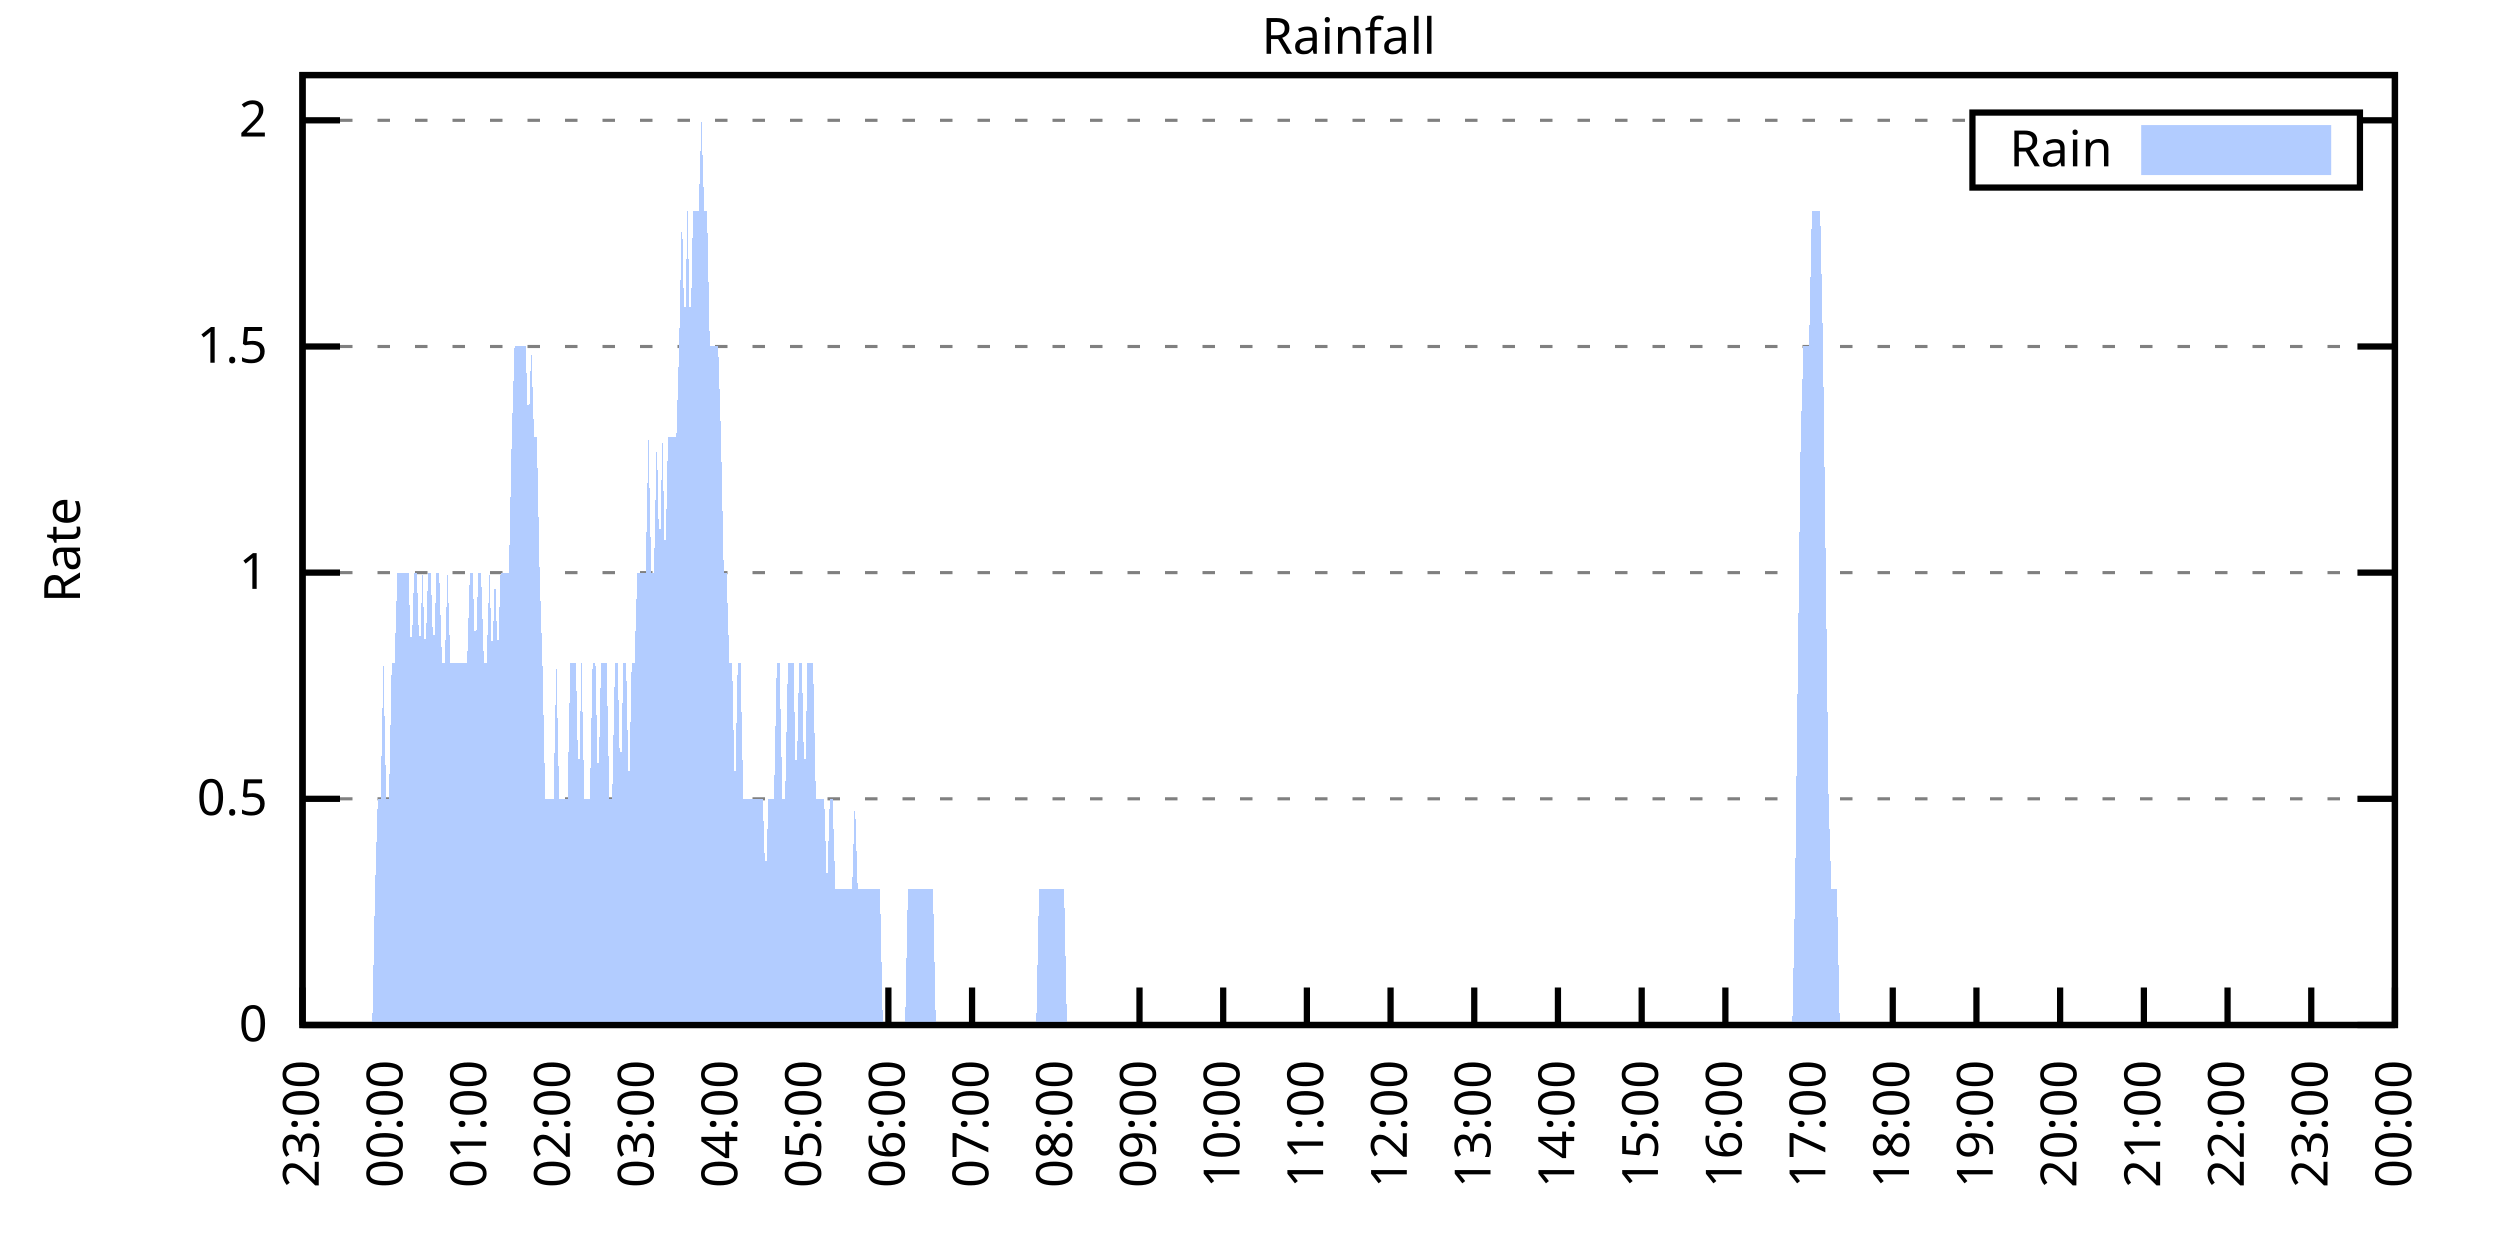
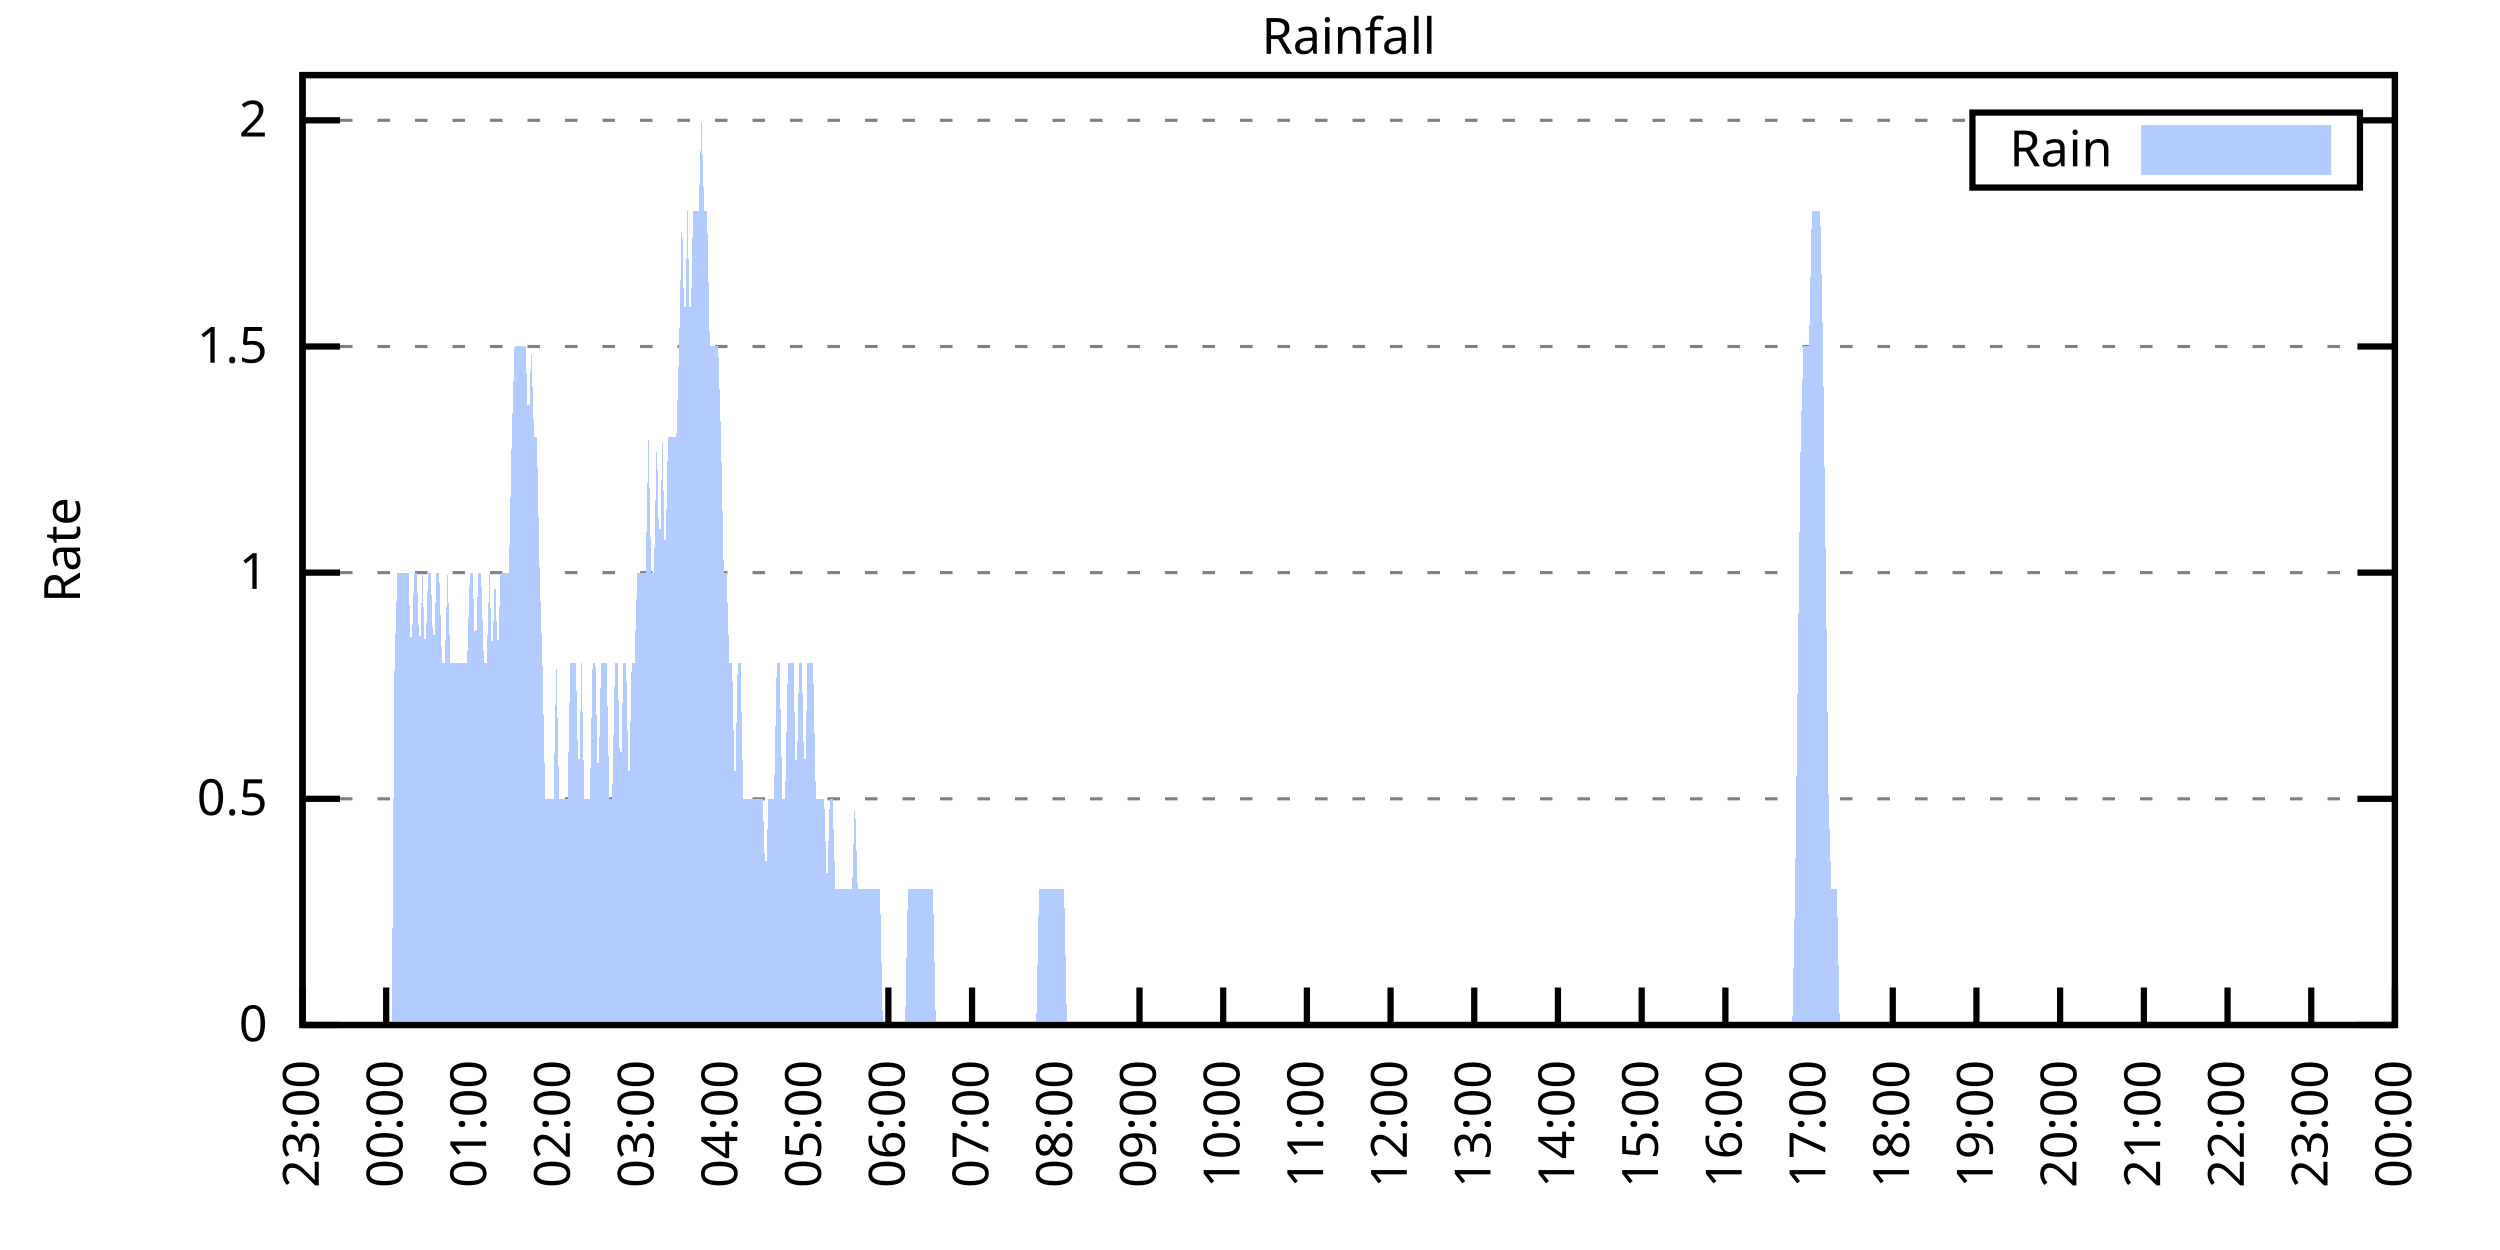
<svg xmlns="http://www.w3.org/2000/svg" xmlns:xlink="http://www.w3.org/1999/xlink" width="400" height="200" viewBox="0 0 400 200">
  <g id="gnuplot_canvas">
    <rect x="0" y="0" width="400" height="200" fill="none" />
    <defs>
      <circle id="gpDot" r="0.5" stroke-width="0.5" stroke="currentColor" />
      <path id="gpPt0" stroke-width="0.333" stroke="currentColor" d="M-1,0 h2 M0,-1 v2" />
      <path id="gpPt1" stroke-width="0.333" stroke="currentColor" d="M-1,-1 L1,1 M1,-1 L-1,1" />
      <path id="gpPt2" stroke-width="0.333" stroke="currentColor" d="M-1,0 L1,0 M0,-1 L0,1 M-1,-1 L1,1 M-1,1 L1,-1" />
      <rect id="gpPt3" stroke-width="0.333" stroke="currentColor" x="-1" y="-1" width="2" height="2" />
      <rect id="gpPt4" stroke-width="0.333" stroke="currentColor" fill="currentColor" x="-1" y="-1" width="2" height="2" />
      <circle id="gpPt5" stroke-width="0.333" stroke="currentColor" cx="0" cy="0" r="1" />
      <use xlink:href="#gpPt5" id="gpPt6" fill="currentColor" stroke="none" />
      <path id="gpPt7" stroke-width="0.333" stroke="currentColor" d="M0,-1.33 L-1.33,0.67 L1.33,0.67 z" />
      <use xlink:href="#gpPt7" id="gpPt8" fill="currentColor" stroke="none" />
      <use xlink:href="#gpPt7" id="gpPt9" stroke="currentColor" transform="rotate(180)" />
      <use xlink:href="#gpPt9" id="gpPt10" fill="currentColor" stroke="none" />
      <use xlink:href="#gpPt3" id="gpPt11" stroke="currentColor" transform="rotate(45)" />
      <use xlink:href="#gpPt11" id="gpPt12" fill="currentColor" stroke="none" />
      <path id="gpPt13" stroke-width="0.333" stroke="currentColor" d="M0,1.330 L1.265,0.411 L0.782,-1.067 L-0.782,-1.076 L-1.265,0.411 z" />
      <use xlink:href="#gpPt13" id="gpPt14" fill="currentColor" stroke="none" />
      <filter id="textbox" filterUnits="objectBoundingBox" x="0" y="0" height="1" width="1">
        <feFlood flood-color="white" flood-opacity="1" result="bgnd" />
        <feComposite in="SourceGraphic" in2="bgnd" operator="atop" />
      </filter>
      <filter id="greybox" filterUnits="objectBoundingBox" x="0" y="0" height="1" width="1">
        <feFlood flood-color="lightgrey" flood-opacity="1" result="grey" />
        <feComposite in="SourceGraphic" in2="grey" operator="atop" />
      </filter>
    </defs>
    <g fill="none" color="white" stroke="currentColor" stroke-width="1.00" stroke-linecap="butt" stroke-linejoin="miter">
</g>
    <g fill="none" color="black" stroke="currentColor" stroke-width="1.00" stroke-linecap="butt" stroke-linejoin="miter">
      <g stroke="none" shape-rendering="crispEdges">
        <polygon fill="rgb(255, 255, 255)" points="48.40,164.00 383.18,164.00 383.18,12.02 48.40,12.02 " />
      </g>
    </g>
    <g fill="none" color="black" stroke="currentColor" stroke-width="1.00" stroke-linecap="butt" stroke-linejoin="miter">
</g>
    <g fill="none" color="black" stroke="black" stroke-width="0.50" stroke-linecap="butt" stroke-linejoin="miter">
</g>
    <g fill="none" color="gray" stroke="currentColor" stroke-width="0.50" stroke-linecap="butt" stroke-linejoin="miter">
      <path stroke="gray" stroke-dasharray="2,4" class="gridline" d="M48.40,164.00 L383.19,164.00  " />
    </g>
    <g fill="none" color="gray" stroke="gray" stroke-width="1.00" stroke-linecap="butt" stroke-linejoin="miter">
</g>
    <g fill="none" color="black" stroke="currentColor" stroke-width="1.00" stroke-linecap="butt" stroke-linejoin="miter">
      <path stroke="black" d="M48.40,164.00 L54.40,164.00 M383.19,164.00 L377.19,164.00  " />
      <g transform="translate(42.80,166.60)" stroke="none" fill="black" font-family="Sans" font-size="8.00" text-anchor="end">
        <text>
          <tspan font-family="Sans"> 0</tspan>
        </text>
      </g>
    </g>
    <g fill="none" color="black" stroke="currentColor" stroke-width="1.00" stroke-linecap="butt" stroke-linejoin="miter">
</g>
    <g fill="none" color="black" stroke="black" stroke-width="0.50" stroke-linecap="butt" stroke-linejoin="miter">
</g>
    <g fill="none" color="gray" stroke="currentColor" stroke-width="0.50" stroke-linecap="butt" stroke-linejoin="miter">
      <path stroke="gray" stroke-dasharray="2,4" class="gridline" d="M48.40,127.81 L383.19,127.81  " />
    </g>
    <g fill="none" color="gray" stroke="gray" stroke-width="1.00" stroke-linecap="butt" stroke-linejoin="miter">
</g>
    <g fill="none" color="black" stroke="currentColor" stroke-width="1.00" stroke-linecap="butt" stroke-linejoin="miter">
      <path stroke="black" d="M48.40,127.81 L54.40,127.81 M383.19,127.81 L377.19,127.81  " />
      <g transform="translate(42.80,130.41)" stroke="none" fill="black" font-family="Sans" font-size="8.00" text-anchor="end">
        <text>
          <tspan font-family="Sans"> 0.5</tspan>
        </text>
      </g>
    </g>
    <g fill="none" color="black" stroke="currentColor" stroke-width="1.00" stroke-linecap="butt" stroke-linejoin="miter">
</g>
    <g fill="none" color="black" stroke="black" stroke-width="0.50" stroke-linecap="butt" stroke-linejoin="miter">
</g>
    <g fill="none" color="gray" stroke="currentColor" stroke-width="0.50" stroke-linecap="butt" stroke-linejoin="miter">
      <path stroke="gray" stroke-dasharray="2,4" class="gridline" d="M48.40,91.62 L383.19,91.62  " />
    </g>
    <g fill="none" color="gray" stroke="gray" stroke-width="1.00" stroke-linecap="butt" stroke-linejoin="miter">
</g>
    <g fill="none" color="black" stroke="currentColor" stroke-width="1.00" stroke-linecap="butt" stroke-linejoin="miter">
      <path stroke="black" d="M48.40,91.62 L54.40,91.62 M383.19,91.62 L377.19,91.62  " />
      <g transform="translate(42.80,94.22)" stroke="none" fill="black" font-family="Sans" font-size="8.00" text-anchor="end">
        <text>
          <tspan font-family="Sans"> 1</tspan>
        </text>
      </g>
    </g>
    <g fill="none" color="black" stroke="currentColor" stroke-width="1.00" stroke-linecap="butt" stroke-linejoin="miter">
</g>
    <g fill="none" color="black" stroke="black" stroke-width="0.50" stroke-linecap="butt" stroke-linejoin="miter">
</g>
    <g fill="none" color="gray" stroke="currentColor" stroke-width="0.50" stroke-linecap="butt" stroke-linejoin="miter">
      <path stroke="gray" stroke-dasharray="2,4" class="gridline" d="M48.40,55.44 L383.19,55.44  " />
    </g>
    <g fill="none" color="gray" stroke="gray" stroke-width="1.00" stroke-linecap="butt" stroke-linejoin="miter">
</g>
    <g fill="none" color="black" stroke="currentColor" stroke-width="1.00" stroke-linecap="butt" stroke-linejoin="miter">
      <path stroke="black" d="M48.40,55.44 L54.40,55.44 M383.19,55.44 L377.19,55.44  " />
      <g transform="translate(42.80,58.04)" stroke="none" fill="black" font-family="Sans" font-size="8.00" text-anchor="end">
        <text>
          <tspan font-family="Sans"> 1.5</tspan>
        </text>
      </g>
    </g>
    <g fill="none" color="black" stroke="currentColor" stroke-width="1.00" stroke-linecap="butt" stroke-linejoin="miter">
</g>
    <g fill="none" color="black" stroke="black" stroke-width="0.50" stroke-linecap="butt" stroke-linejoin="miter">
</g>
    <g fill="none" color="gray" stroke="currentColor" stroke-width="0.50" stroke-linecap="butt" stroke-linejoin="miter">
      <path stroke="gray" stroke-dasharray="2,4" class="gridline" d="M48.40,19.25 L315.59,19.25 M377.59,19.25 L383.19,19.25  " />
    </g>
    <g fill="none" color="gray" stroke="gray" stroke-width="1.00" stroke-linecap="butt" stroke-linejoin="miter">
</g>
    <g fill="none" color="black" stroke="currentColor" stroke-width="1.00" stroke-linecap="butt" stroke-linejoin="miter">
      <path stroke="black" d="M48.40,19.25 L54.40,19.25 M383.19,19.25 L377.19,19.25  " />
      <g transform="translate(42.80,21.85)" stroke="none" fill="black" font-family="Sans" font-size="8.00" text-anchor="end">
        <text>
          <tspan font-family="Sans"> 2</tspan>
        </text>
      </g>
    </g>
    <g fill="none" color="black" stroke="currentColor" stroke-width="1.00" stroke-linecap="butt" stroke-linejoin="miter">
      <path stroke="black" d="M48.40,164.00 L48.40,158.00  " />
      <g transform="translate(51.00,169.60) rotate(270.00)" stroke="none" fill="black" font-family="Sans" font-size="8.00" text-anchor="end">
        <text>
          <tspan font-family="Sans">23:00</tspan>
        </text>
      </g>
    </g>
    <g fill="none" color="black" stroke="currentColor" stroke-width="1.00" stroke-linecap="butt" stroke-linejoin="miter">
      <path stroke="black" d="M61.79,164.00 L61.79,158.00  " />
      <g transform="translate(64.39,169.60) rotate(270.00)" stroke="none" fill="black" font-family="Sans" font-size="8.00" text-anchor="end">
        <text>
          <tspan font-family="Sans">00:00</tspan>
        </text>
      </g>
    </g>
    <g fill="none" color="black" stroke="currentColor" stroke-width="1.00" stroke-linecap="butt" stroke-linejoin="miter">
      <path stroke="black" d="M75.18,164.00 L75.18,158.00  " />
      <g transform="translate(77.78,169.60) rotate(270.00)" stroke="none" fill="black" font-family="Sans" font-size="8.00" text-anchor="end">
        <text>
          <tspan font-family="Sans">01:00</tspan>
        </text>
      </g>
    </g>
    <g fill="none" color="black" stroke="currentColor" stroke-width="1.00" stroke-linecap="butt" stroke-linejoin="miter">
      <path stroke="black" d="M88.57,164.00 L88.57,158.00  " />
      <g transform="translate(91.17,169.60) rotate(270.00)" stroke="none" fill="black" font-family="Sans" font-size="8.00" text-anchor="end">
        <text>
          <tspan font-family="Sans">02:00</tspan>
        </text>
      </g>
    </g>
    <g fill="none" color="black" stroke="currentColor" stroke-width="1.00" stroke-linecap="butt" stroke-linejoin="miter">
      <path stroke="black" d="M101.97,164.00 L101.97,158.00  " />
      <g transform="translate(104.57,169.60) rotate(270.00)" stroke="none" fill="black" font-family="Sans" font-size="8.00" text-anchor="end">
        <text>
          <tspan font-family="Sans">03:00</tspan>
        </text>
      </g>
    </g>
    <g fill="none" color="black" stroke="currentColor" stroke-width="1.00" stroke-linecap="butt" stroke-linejoin="miter">
      <path stroke="black" d="M115.36,164.00 L115.36,158.00  " />
      <g transform="translate(117.96,169.60) rotate(270.00)" stroke="none" fill="black" font-family="Sans" font-size="8.00" text-anchor="end">
        <text>
          <tspan font-family="Sans">04:00</tspan>
        </text>
      </g>
    </g>
    <g fill="none" color="black" stroke="currentColor" stroke-width="1.00" stroke-linecap="butt" stroke-linejoin="miter">
      <path stroke="black" d="M128.75,164.00 L128.75,158.00  " />
      <g transform="translate(131.35,169.60) rotate(270.00)" stroke="none" fill="black" font-family="Sans" font-size="8.00" text-anchor="end">
        <text>
          <tspan font-family="Sans">05:00</tspan>
        </text>
      </g>
    </g>
    <g fill="none" color="black" stroke="currentColor" stroke-width="1.00" stroke-linecap="butt" stroke-linejoin="miter">
      <path stroke="black" d="M142.14,164.00 L142.14,158.00  " />
      <g transform="translate(144.74,169.60) rotate(270.00)" stroke="none" fill="black" font-family="Sans" font-size="8.00" text-anchor="end">
        <text>
          <tspan font-family="Sans">06:00</tspan>
        </text>
      </g>
    </g>
    <g fill="none" color="black" stroke="currentColor" stroke-width="1.00" stroke-linecap="butt" stroke-linejoin="miter">
      <path stroke="black" d="M155.53,164.00 L155.53,158.00  " />
      <g transform="translate(158.13,169.60) rotate(270.00)" stroke="none" fill="black" font-family="Sans" font-size="8.00" text-anchor="end">
        <text>
          <tspan font-family="Sans">07:00</tspan>
        </text>
      </g>
    </g>
    <g fill="none" color="black" stroke="currentColor" stroke-width="1.00" stroke-linecap="butt" stroke-linejoin="miter">
      <path stroke="black" d="M168.92,164.00 L168.92,158.00  " />
      <g transform="translate(171.52,169.60) rotate(270.00)" stroke="none" fill="black" font-family="Sans" font-size="8.00" text-anchor="end">
        <text>
          <tspan font-family="Sans">08:00</tspan>
        </text>
      </g>
    </g>
    <g fill="none" color="black" stroke="currentColor" stroke-width="1.00" stroke-linecap="butt" stroke-linejoin="miter">
      <path stroke="black" d="M182.32,164.00 L182.32,158.00  " />
      <g transform="translate(184.92,169.60) rotate(270.00)" stroke="none" fill="black" font-family="Sans" font-size="8.00" text-anchor="end">
        <text>
          <tspan font-family="Sans">09:00</tspan>
        </text>
      </g>
    </g>
    <g fill="none" color="black" stroke="currentColor" stroke-width="1.00" stroke-linecap="butt" stroke-linejoin="miter">
      <path stroke="black" d="M195.71,164.00 L195.71,158.00  " />
      <g transform="translate(198.31,169.60) rotate(270.00)" stroke="none" fill="black" font-family="Sans" font-size="8.00" text-anchor="end">
        <text>
          <tspan font-family="Sans">10:00</tspan>
        </text>
      </g>
    </g>
    <g fill="none" color="black" stroke="currentColor" stroke-width="1.00" stroke-linecap="butt" stroke-linejoin="miter">
      <path stroke="black" d="M209.10,164.00 L209.10,158.00  " />
      <g transform="translate(211.70,169.60) rotate(270.00)" stroke="none" fill="black" font-family="Sans" font-size="8.00" text-anchor="end">
        <text>
          <tspan font-family="Sans">11:00</tspan>
        </text>
      </g>
    </g>
    <g fill="none" color="black" stroke="currentColor" stroke-width="1.00" stroke-linecap="butt" stroke-linejoin="miter">
      <path stroke="black" d="M222.49,164.00 L222.49,158.00  " />
      <g transform="translate(225.09,169.60) rotate(270.00)" stroke="none" fill="black" font-family="Sans" font-size="8.00" text-anchor="end">
        <text>
          <tspan font-family="Sans">12:00</tspan>
        </text>
      </g>
    </g>
    <g fill="none" color="black" stroke="currentColor" stroke-width="1.00" stroke-linecap="butt" stroke-linejoin="miter">
      <path stroke="black" d="M235.88,164.00 L235.88,158.00  " />
      <g transform="translate(238.48,169.60) rotate(270.00)" stroke="none" fill="black" font-family="Sans" font-size="8.00" text-anchor="end">
        <text>
          <tspan font-family="Sans">13:00</tspan>
        </text>
      </g>
    </g>
    <g fill="none" color="black" stroke="currentColor" stroke-width="1.00" stroke-linecap="butt" stroke-linejoin="miter">
      <path stroke="black" d="M249.27,164.00 L249.27,158.00  " />
      <g transform="translate(251.87,169.60) rotate(270.00)" stroke="none" fill="black" font-family="Sans" font-size="8.00" text-anchor="end">
        <text>
          <tspan font-family="Sans">14:00</tspan>
        </text>
      </g>
    </g>
    <g fill="none" color="black" stroke="currentColor" stroke-width="1.00" stroke-linecap="butt" stroke-linejoin="miter">
      <path stroke="black" d="M262.67,164.00 L262.67,158.00  " />
      <g transform="translate(265.27,169.60) rotate(270.00)" stroke="none" fill="black" font-family="Sans" font-size="8.00" text-anchor="end">
        <text>
          <tspan font-family="Sans">15:00</tspan>
        </text>
      </g>
    </g>
    <g fill="none" color="black" stroke="currentColor" stroke-width="1.00" stroke-linecap="butt" stroke-linejoin="miter">
      <path stroke="black" d="M276.06,164.00 L276.06,158.00  " />
      <g transform="translate(278.66,169.60) rotate(270.00)" stroke="none" fill="black" font-family="Sans" font-size="8.00" text-anchor="end">
        <text>
          <tspan font-family="Sans">16:00</tspan>
        </text>
      </g>
    </g>
    <g fill="none" color="black" stroke="currentColor" stroke-width="1.00" stroke-linecap="butt" stroke-linejoin="miter">
      <path stroke="black" d="M289.45,164.00 L289.45,158.00  " />
      <g transform="translate(292.05,169.60) rotate(270.00)" stroke="none" fill="black" font-family="Sans" font-size="8.00" text-anchor="end">
        <text>
          <tspan font-family="Sans">17:00</tspan>
        </text>
      </g>
    </g>
    <g fill="none" color="black" stroke="currentColor" stroke-width="1.00" stroke-linecap="butt" stroke-linejoin="miter">
      <path stroke="black" d="M302.84,164.00 L302.84,158.00  " />
      <g transform="translate(305.44,169.60) rotate(270.00)" stroke="none" fill="black" font-family="Sans" font-size="8.00" text-anchor="end">
        <text>
          <tspan font-family="Sans">18:00</tspan>
        </text>
      </g>
    </g>
    <g fill="none" color="black" stroke="currentColor" stroke-width="1.00" stroke-linecap="butt" stroke-linejoin="miter">
      <path stroke="black" d="M316.23,164.00 L316.23,158.00  " />
      <g transform="translate(318.83,169.60) rotate(270.00)" stroke="none" fill="black" font-family="Sans" font-size="8.00" text-anchor="end">
        <text>
          <tspan font-family="Sans">19:00</tspan>
        </text>
      </g>
    </g>
    <g fill="none" color="black" stroke="currentColor" stroke-width="1.00" stroke-linecap="butt" stroke-linejoin="miter">
      <path stroke="black" d="M329.62,164.00 L329.62,158.00  " />
      <g transform="translate(332.22,169.60) rotate(270.00)" stroke="none" fill="black" font-family="Sans" font-size="8.00" text-anchor="end">
        <text>
          <tspan font-family="Sans">20:00</tspan>
        </text>
      </g>
    </g>
    <g fill="none" color="black" stroke="currentColor" stroke-width="1.00" stroke-linecap="butt" stroke-linejoin="miter">
      <path stroke="black" d="M343.02,164.00 L343.02,158.00  " />
      <g transform="translate(345.62,169.60) rotate(270.00)" stroke="none" fill="black" font-family="Sans" font-size="8.00" text-anchor="end">
        <text>
          <tspan font-family="Sans">21:00</tspan>
        </text>
      </g>
    </g>
    <g fill="none" color="black" stroke="currentColor" stroke-width="1.00" stroke-linecap="butt" stroke-linejoin="miter">
      <path stroke="black" d="M356.41,164.00 L356.41,158.00  " />
      <g transform="translate(359.01,169.60) rotate(270.00)" stroke="none" fill="black" font-family="Sans" font-size="8.00" text-anchor="end">
        <text>
          <tspan font-family="Sans">22:00</tspan>
        </text>
      </g>
    </g>
    <g fill="none" color="black" stroke="currentColor" stroke-width="1.00" stroke-linecap="butt" stroke-linejoin="miter">
      <path stroke="black" d="M369.80,164.00 L369.80,158.00  " />
      <g transform="translate(372.40,169.60) rotate(270.00)" stroke="none" fill="black" font-family="Sans" font-size="8.00" text-anchor="end">
        <text>
          <tspan font-family="Sans">23:00</tspan>
        </text>
      </g>
    </g>
    <g fill="none" color="black" stroke="currentColor" stroke-width="1.00" stroke-linecap="butt" stroke-linejoin="miter">
      <path stroke="black" d="M383.19,164.00 L383.19,158.00  " />
      <g transform="translate(385.79,169.60) rotate(270.00)" stroke="none" fill="black" font-family="Sans" font-size="8.00" text-anchor="end">
        <text>
          <tspan font-family="Sans">00:00</tspan>
        </text>
      </g>
    </g>
    <g fill="none" color="black" stroke="currentColor" stroke-width="1.00" stroke-linecap="butt" stroke-linejoin="miter">
</g>
    <g fill="none" color="black" stroke="currentColor" stroke-width="1.00" stroke-linecap="butt" stroke-linejoin="miter">
      <path stroke="black" d="M48.40,12.01 L48.40,164.00 L383.19,164.00 L383.19,12.01 L48.40,12.01 Z  " />
    </g>
    <g fill="none" color="black" stroke="currentColor" stroke-width="1.00" stroke-linecap="butt" stroke-linejoin="miter">
</g>
    <g fill="none" color="black" stroke="currentColor" stroke-width="1.00" stroke-linecap="butt" stroke-linejoin="miter">
      <path stroke="black" d="M315.59,30.01 L315.59,18.01 L377.59,18.01 L377.59,30.01 L315.59,30.01 Z  " />
    </g>
    <g id="Rainfall_plot_1">
      <g fill="none" color="white" stroke="black" stroke-width="2.00" stroke-linecap="butt" stroke-linejoin="miter">
</g>
      <g fill="none" color="black" stroke="currentColor" stroke-width="2.00" stroke-linecap="butt" stroke-linejoin="miter">
        <g transform="translate(337.99,26.61)" stroke="none" fill="black" font-family="Sans" font-size="8.00" text-anchor="end">
          <text>
            <tspan font-family="Sans">Rain</tspan>
          </text>
        </g>
      </g>
      <g fill="none" color="black" stroke="currentColor" stroke-width="2.00" stroke-linecap="butt" stroke-linejoin="miter">
        <g stroke="none" shape-rendering="crispEdges">
          <polygon fill="rgb(178, 204, 255)" points="343.59,27.01 371.99,27.01 371.99,21.01 343.59,21.01 " />
        </g>
        <path stroke="rgb(178, 204, 255)" d="M343.59,27.01 L371.99,27.01 L371.99,21.01 L343.59,21.01 L343.59,27.01 Z  " />
      </g>
      <g fill="none" color="black" stroke="currentColor" stroke-width="2.00" stroke-linecap="butt" stroke-linejoin="miter">
        <g stroke="none" shape-rendering="crispEdges">
-           <polygon fill="rgb(178, 204, 255)" points="55.54,164.00 55.99,164.00 56.43,164.00 56.88,164.00 57.33,164.00 57.77,164.00 58.22,164.00 58.67,164.00 59.11,164.00 59.56,164.00 60.01,142.29 60.45,127.81 60.90,127.81 61.35,106.10 61.79,127.81 62.24,127.81 62.68,106.10 63.13,106.10 63.58,91.62 64.02,91.62 64.47,91.62 64.92,91.62 65.36,91.62 65.81,106.10 66.26,91.62 66.70,91.62 67.15,106.10 67.59,91.62 68.04,106.10 68.49,91.62 68.93,91.62 69.38,106.10 69.83,91.62 70.27,91.62 70.72,106.10 71.17,106.10 71.61,91.62 72.06,106.10 72.50,106.10 72.95,106.10 73.40,106.10 73.84,106.10 74.29,106.10 74.74,106.10 75.18,91.62 75.63,91.62 76.08,106.10 76.52,91.62 76.97,91.62 77.42,106.10 77.86,106.10 78.31,91.62 78.75,106.10 79.20,91.62 79.65,106.10 80.09,91.62 80.54,91.62 80.99,91.62 81.43,91.62 81.88,69.91 82.33,55.44 82.77,55.44 83.22,55.44 83.66,55.44 84.11,55.44 84.56,69.91 85.00,55.44 85.45,69.91 85.90,69.91 86.34,91.62 86.79,106.10 87.24,127.81 87.68,127.81 88.13,127.81 88.57,127.81 89.02,106.10 89.47,127.81 89.91,127.81 90.36,127.81 90.81,127.81 91.25,106.10 91.70,106.10 92.15,106.10 92.59,127.81 93.04,106.10 93.49,127.81 93.93,127.81 94.38,127.81 94.82,106.10 95.27,106.10 95.72,127.81 96.16,106.10 96.61,106.10 97.06,106.10 97.50,127.81 97.95,127.81 98.40,106.10 98.84,106.10 99.29,127.81 99.73,106.10 100.18,106.10 100.63,127.81 101.07,106.10 101.52,106.10 101.97,91.62 102.41,91.62 102.86,91.62 103.31,91.62 103.75,69.91 104.20,91.62 104.64,91.62 105.09,69.91 105.54,91.62 105.98,69.91 106.43,91.62 106.88,69.91 107.32,69.91 107.77,69.91 108.22,69.91 108.66,55.44 109.11,33.72 109.55,55.44 110.00,33.72 110.45,55.44 110.89,33.72 111.34,33.72 111.79,33.72 112.23,19.25 112.68,33.72 113.13,33.72 113.57,55.44 114.02,55.44 114.47,55.44 114.91,55.44 115.36,69.91 115.80,91.62 116.25,91.62 116.70,106.10 117.14,106.10 117.59,127.81 118.04,106.10 118.48,106.10 118.93,127.81 119.38,127.81 119.82,127.81 120.27,127.81 120.71,127.81 121.16,127.81 121.61,127.81 122.05,127.81 122.50,142.29 122.95,127.81 123.39,127.81 123.84,127.81 124.29,106.10 124.73,106.10 125.18,127.81 125.62,127.81 126.07,106.10 126.52,106.10 126.96,106.10 127.41,127.81 127.86,106.10 128.30,106.10 128.75,127.81 129.20,106.10 129.64,106.10 130.09,106.10 130.54,127.81 130.98,127.81 131.43,127.81 131.87,127.81 132.32,142.29 132.77,127.81 133.21,127.81 133.66,142.29 134.11,142.29 134.55,142.29 135.00,142.29 135.45,142.29 135.89,142.29 136.34,142.29 136.78,127.81 137.23,142.29 137.68,142.29 138.12,142.29 138.57,142.29 139.02,142.29 139.46,142.29 139.91,142.29 140.36,142.29 140.80,142.29 141.25,164.00 141.69,164.00 142.14,164.00 142.59,164.00 143.03,164.00 143.48,164.00 143.93,164.00 144.37,164.00 144.82,164.00 145.27,142.29 145.71,142.29 146.16,142.29 146.61,142.29 147.05,142.29 147.50,142.29 147.94,142.29 148.39,142.29 148.84,142.29 149.28,142.29 149.73,164.00 150.18,164.00 150.62,164.00 151.07,164.00 151.52,164.00 151.96,164.00 152.41,164.00 152.85,164.00 153.30,164.00 153.75,164.00 154.19,164.00 154.64,164.00 155.09,164.00 155.53,164.00 155.98,164.00 156.43,164.00 156.87,164.00 157.32,164.00 157.76,164.00 158.21,164.00 158.66,164.00 159.10,164.00 159.55,164.00 160.00,164.00 160.44,164.00 160.89,164.00 161.34,164.00 161.78,164.00 162.23,164.00 162.67,164.00 163.12,164.00 163.57,164.00 164.01,164.00 164.46,164.00 164.91,164.00 165.35,164.00 165.80,164.00 166.25,142.29 166.69,142.29 167.14,142.29 167.59,142.29 168.03,142.29 168.48,142.29 168.92,142.29 169.37,142.29 169.82,142.29 170.26,142.29 170.71,164.00 171.16,164.00 171.60,164.00 172.05,164.00 172.50,164.00 172.94,164.00 173.39,164.00 173.83,164.00 174.28,164.00 174.73,164.00 175.17,164.00 175.62,164.00 176.07,164.00 176.51,164.00 176.96,164.00 177.41,164.00 177.85,164.00 178.30,164.00 178.74,164.00 179.19,164.00 179.64,164.00 180.08,164.00 180.53,164.00 180.98,164.00 181.42,164.00 181.87,164.00 182.32,164.00 182.76,164.00 183.21,164.00 183.66,164.00 184.10,164.00 184.55,164.00 184.99,164.00 185.44,164.00 185.89,164.00 186.33,164.00 186.78,164.00 187.23,164.00 187.67,164.00 188.12,164.00 188.57,164.00 189.01,164.00 189.46,164.00 189.90,164.00 190.35,164.00 190.80,164.00 191.24,164.00 191.69,164.00 192.14,164.00 192.58,164.00 193.03,164.00 193.48,164.00 193.92,164.00 194.37,164.00 194.81,164.00 195.26,164.00 195.71,164.00 196.15,164.00 196.60,164.00 197.05,164.00 197.49,164.00 197.94,164.00 198.39,164.00 198.83,164.00 199.28,164.00 199.73,164.00 200.17,164.00 200.62,164.00 201.06,164.00 201.51,164.00 201.96,164.00 202.40,164.00 202.85,164.00 203.30,164.00 203.74,164.00 204.19,164.00 204.64,164.00 205.08,164.00 205.53,164.00 205.97,164.00 206.42,164.00 206.87,164.00 207.31,164.00 207.76,164.00 208.21,164.00 208.65,164.00 209.10,164.00 209.55,164.00 209.99,164.00 210.44,164.00 210.88,164.00 211.33,164.00 211.78,164.00 212.22,164.00 212.67,164.00 213.12,164.00 213.56,164.00 214.01,164.00 214.46,164.00 214.90,164.00 215.35,164.00 215.80,164.00 216.24,164.00 216.69,164.00 217.13,164.00 217.58,164.00 218.03,164.00 218.47,164.00 218.92,164.00 219.37,164.00 219.81,164.00 220.26,164.00 220.71,164.00 221.15,164.00 221.60,164.00 222.04,164.00 222.49,164.00 222.94,164.00 223.38,164.00 223.83,164.00 224.28,164.00 224.72,164.00 225.17,164.00 225.62,164.00 226.06,164.00 226.51,164.00 226.95,164.00 227.40,164.00 227.85,164.00 228.29,164.00 228.74,164.00 229.19,164.00 229.63,164.00 230.08,164.00 230.53,164.00 230.97,164.00 231.42,164.00 231.86,164.00 232.31,164.00 232.76,164.00 233.20,164.00 233.65,164.00 234.10,164.00 234.54,164.00 234.99,164.00 235.44,164.00 235.88,164.00 236.11,164.00 236.33,164.00 236.78,164.00 237.22,164.00 237.67,164.00 238.11,164.00 238.56,164.00 239.01,164.00 239.45,164.00 239.90,164.00 240.35,164.00 240.79,164.00 241.24,164.00 241.69,164.00 242.13,164.00 242.58,164.00 243.02,164.00 243.47,164.00 243.92,164.00 244.36,164.00 244.81,164.00 245.26,164.00 245.70,164.00 246.15,164.00 246.60,164.00 247.04,164.00 247.49,164.00 247.93,164.00 248.38,164.00 248.83,164.00 249.27,164.00 249.72,164.00 250.17,164.00 250.61,164.00 251.06,164.00 251.51,164.00 251.95,164.00 252.40,164.00 252.85,164.00 253.29,164.00 253.74,164.00 254.18,164.00 254.63,164.00 255.08,164.00 255.52,164.00 255.97,164.00 256.42,164.00 256.86,164.00 257.31,164.00 257.76,164.00 258.20,164.00 258.65,164.00 259.09,164.00 259.54,164.00 259.99,164.00 260.43,164.00 260.88,164.00 261.33,164.00 261.77,164.00 262.22,164.00 262.67,164.00 263.11,164.00 263.56,164.00 264.00,164.00 264.45,164.00 264.90,164.00 265.34,164.00 265.79,164.00 266.24,164.00 266.68,164.00 267.13,164.00 267.58,164.00 268.02,164.00 268.47,164.00 268.92,164.00 269.36,164.00 269.81,164.00 270.25,164.00 270.70,164.00 271.15,164.00 271.59,164.00 272.04,164.00 272.49,164.00 272.93,164.00 273.38,164.00 273.83,164.00 274.27,164.00 274.72,164.00 275.16,164.00 275.61,164.00 276.06,164.00 276.50,164.00 276.95,164.00 277.40,164.00 277.84,164.00 278.29,164.00 278.74,164.00 279.18,164.00 279.63,164.00 280.07,164.00 280.52,164.00 280.97,164.00 281.41,164.00 281.86,164.00 282.31,164.00 282.75,164.00 283.20,164.00 283.65,164.00 284.09,164.00 284.54,164.00 284.98,164.00 285.43,164.00 285.88,164.00 286.32,164.00 286.77,164.00 287.22,142.29 287.66,106.10 288.11,69.91 288.56,55.44 289.00,55.44 289.45,55.44 289.90,33.72 290.34,33.72 290.79,33.72 291.23,33.72 291.68,55.44 292.13,91.62 292.57,127.81 293.02,142.29 293.47,142.29 293.91,142.29 294.36,164.00 294.81,164.00 295.25,164.00 295.70,164.00 296.14,164.00 296.59,164.00 297.04,164.00 297.48,164.00 297.93,164.00 298.38,164.00 298.82,164.00 299.27,164.00 299.72,164.00 300.16,164.00 300.61,164.00 301.05,164.00 301.50,164.00 301.95,164.00 302.39,164.00 302.84,164.00 303.29,164.00 303.73,164.00 304.18,164.00 304.63,164.00 305.07,164.00 305.52,164.00 305.97,164.00 306.41,164.00 306.86,164.00 307.30,164.00 307.75,164.00 308.20,164.00 308.64,164.00 309.09,164.00 309.54,164.00 309.98,164.00 310.43,164.00 310.88,164.00 311.32,164.00 311.77,164.00 312.21,164.00 312.66,164.00 313.11,164.00 313.55,164.00 314.00,164.00 314.45,164.00 314.89,164.00 315.34,164.00 315.79,164.00 316.23,164.00 316.68,164.00 317.12,164.00 317.57,164.00 318.02,164.00 318.46,164.00 318.91,164.00 319.36,164.00 319.80,164.00 320.25,164.00 320.70,164.00 321.14,164.00 321.59,164.00 322.04,164.00 322.48,164.00 322.93,164.00 323.37,164.00 323.82,164.00 324.27,164.00 324.71,164.00 325.16,164.00 325.61,164.00 326.05,164.00 326.50,164.00 326.95,164.00 327.39,164.00 327.84,164.00 328.28,164.00 328.73,164.00 329.18,164.00 329.62,164.00 330.07,164.00 330.52,164.00 330.96,164.00 331.41,164.00 331.86,164.00 332.30,164.00 332.75,164.00 333.19,164.00 333.64,164.00 334.09,164.00 334.53,164.00 334.98,164.00 335.43,164.00 335.87,164.00 336.32,164.00 336.77,164.00 337.21,164.00 337.66,164.00 338.10,164.00 338.55,164.00 339.00,164.00 339.44,164.00 339.89,164.00 340.34,164.00 340.78,164.00 341.23,164.00 341.68,164.00 342.12,164.00 342.57,164.00 343.02,164.00 343.46,164.00 343.91,164.00 344.35,164.00 344.80,164.00 345.25,164.00 345.69,164.00 346.14,164.00 346.59,164.00 347.03,164.00 347.48,164.00 347.93,164.00 348.37,164.00 348.82,164.00 349.26,164.00 349.71,164.00 350.16,164.00 350.60,164.00 351.05,164.00 351.50,164.00 351.94,164.00 352.39,164.00 352.84,164.00 353.28,164.00 353.73,164.00 354.17,164.00 354.62,164.00 355.07,164.00 355.51,164.00 355.96,164.00 356.41,164.00 356.85,164.00 357.30,164.00 357.75,164.00 358.19,164.00 358.64,164.00 359.09,164.00 359.53,164.00 359.98,164.00 360.42,164.00 360.87,164.00 361.32,164.00 361.76,164.00 362.21,164.00 362.66,164.00 363.10,164.00 363.55,164.00 364.00,164.00 364.44,164.00 364.89,164.00 365.33,164.00 365.78,164.00 366.23,164.00 366.67,164.00 367.12,164.00 367.57,164.00 368.01,164.00 368.46,164.00 368.91,164.00 369.35,164.00 369.80,164.00 370.24,164.00 370.69,164.00 371.14,164.00 371.58,164.00 372.03,164.00 372.48,164.00 372.92,164.00 373.37,164.00 373.82,164.00 374.26,164.00 374.71,164.00 375.16,164.00 375.60,164.00 376.05,164.00 376.49,164.00 376.49,164.00 55.54,164.00 " />
+           <polygon fill="rgb(178, 204, 255)" points="58.67,164.00 59.11,164.00 59.56,164.00 60.01,164.00 60.45,164.00 60.90,164.00 61.35,164.00 61.79,164.00 62.24,164.00 62.68,164.00 63.13,106.10 63.58,91.62 64.02,91.62 64.47,91.62 64.92,91.62 65.36,91.62 65.81,106.10 66.26,91.62 66.70,91.62 67.15,106.10 67.59,91.62 68.04,106.10 68.49,91.62 68.93,91.62 69.38,106.10 69.83,91.62 70.27,91.62 70.72,106.10 71.17,106.10 71.61,91.62 72.06,106.10 72.50,106.10 72.95,106.10 73.40,106.10 73.84,106.10 74.29,106.10 74.74,106.10 75.18,91.62 75.63,91.62 76.08,106.10 76.52,91.62 76.97,91.62 77.42,106.10 77.86,106.10 78.31,91.62 78.75,106.10 79.20,91.62 79.65,106.10 80.09,91.62 80.54,91.62 80.99,91.62 81.43,91.62 81.88,69.91 82.33,55.44 82.77,55.44 83.22,55.44 83.66,55.44 84.11,55.44 84.56,69.91 85.00,55.44 85.45,69.91 85.90,69.91 86.34,91.62 86.79,106.10 87.24,127.81 87.68,127.81 88.13,127.81 88.57,127.81 89.02,106.10 89.47,127.81 89.91,127.81 90.36,127.81 90.81,127.81 91.25,106.10 91.70,106.10 92.15,106.10 92.59,127.81 93.04,106.10 93.49,127.81 93.93,127.81 94.38,127.81 94.82,106.10 95.27,106.10 95.72,127.81 96.16,106.10 96.61,106.10 97.06,106.10 97.50,127.81 97.95,127.81 98.40,106.10 98.84,106.10 99.29,127.81 99.73,106.10 100.18,106.10 100.63,127.81 101.07,106.10 101.52,106.10 101.97,91.62 102.41,91.62 102.86,91.62 103.31,91.62 103.75,69.91 104.20,91.62 104.64,91.62 105.09,69.91 105.54,91.62 105.98,69.91 106.43,91.62 106.88,69.91 107.32,69.91 107.77,69.91 108.22,69.91 108.66,55.44 109.11,33.72 109.55,55.44 110.00,33.72 110.45,55.44 110.89,33.72 111.34,33.72 111.79,33.72 112.23,19.25 112.68,33.72 113.13,33.72 113.57,55.44 114.02,55.44 114.47,55.44 114.91,55.44 115.36,69.91 115.80,91.62 116.25,91.62 116.70,106.10 117.14,106.10 117.59,127.81 118.04,106.10 118.48,106.10 118.93,127.81 119.38,127.81 119.82,127.81 120.27,127.81 120.71,127.81 121.16,127.81 121.61,127.81 122.05,127.81 122.50,142.29 122.95,127.81 123.39,127.81 123.84,127.81 124.29,106.10 124.73,106.10 125.18,127.81 125.62,127.81 126.07,106.10 126.52,106.10 126.96,106.10 127.41,127.81 127.86,106.10 128.30,106.10 128.75,127.81 129.20,106.10 129.64,106.10 130.09,106.10 130.54,127.81 130.98,127.81 131.43,127.81 131.87,127.81 132.32,142.29 132.77,127.81 133.21,127.81 133.66,142.29 134.11,142.29 134.55,142.29 135.00,142.29 135.45,142.29 135.89,142.29 136.34,142.29 136.78,127.81 137.23,142.29 137.68,142.29 138.12,142.29 138.57,142.29 139.02,142.29 139.46,142.29 139.91,142.29 140.36,142.29 140.80,142.29 141.25,164.00 141.69,164.00 142.14,164.00 142.59,164.00 143.03,164.00 143.48,164.00 143.93,164.00 144.37,164.00 144.82,164.00 145.27,142.29 145.71,142.29 146.16,142.29 146.61,142.29 147.05,142.29 147.50,142.29 147.94,142.29 148.39,142.29 148.84,142.29 149.28,142.29 149.73,164.00 150.18,164.00 150.62,164.00 151.07,164.00 151.52,164.00 151.96,164.00 152.41,164.00 152.85,164.00 153.30,164.00 153.75,164.00 154.19,164.00 154.64,164.00 155.09,164.00 155.53,164.00 155.98,164.00 156.43,164.00 156.87,164.00 157.32,164.00 157.76,164.00 158.21,164.00 158.66,164.00 159.10,164.00 159.55,164.00 160.00,164.00 160.44,164.00 160.89,164.00 161.34,164.00 161.78,164.00 162.23,164.00 162.67,164.00 163.12,164.00 163.57,164.00 164.01,164.00 164.46,164.00 164.91,164.00 165.35,164.00 165.80,164.00 166.25,142.29 166.69,142.29 167.14,142.29 167.59,142.29 168.03,142.29 168.48,142.29 168.92,142.29 169.37,142.29 169.82,142.29 170.26,142.29 170.71,164.00 171.16,164.00 171.60,164.00 172.05,164.00 172.50,164.00 172.94,164.00 173.39,164.00 173.83,164.00 174.28,164.00 174.73,164.00 175.17,164.00 175.62,164.00 176.07,164.00 176.51,164.00 176.96,164.00 177.41,164.00 177.85,164.00 178.30,164.00 178.74,164.00 179.19,164.00 179.64,164.00 180.08,164.00 180.53,164.00 180.98,164.00 181.42,164.00 181.87,164.00 182.32,164.00 182.76,164.00 183.21,164.00 183.66,164.00 184.10,164.00 184.55,164.00 184.99,164.00 185.44,164.00 185.89,164.00 186.33,164.00 186.78,164.00 187.23,164.00 187.67,164.00 188.12,164.00 188.57,164.00 189.01,164.00 189.46,164.00 189.90,164.00 190.35,164.00 190.80,164.00 191.24,164.00 191.69,164.00 192.14,164.00 192.58,164.00 193.03,164.00 193.48,164.00 193.92,164.00 194.37,164.00 194.81,164.00 195.26,164.00 195.71,164.00 196.15,164.00 196.60,164.00 197.05,164.00 197.49,164.00 197.94,164.00 198.39,164.00 198.83,164.00 199.28,164.00 199.73,164.00 200.17,164.00 200.62,164.00 201.06,164.00 201.51,164.00 201.96,164.00 202.40,164.00 202.85,164.00 203.30,164.00 203.74,164.00 204.19,164.00 204.64,164.00 205.08,164.00 205.53,164.00 205.97,164.00 206.42,164.00 206.87,164.00 207.31,164.00 207.76,164.00 208.21,164.00 208.65,164.00 209.10,164.00 209.55,164.00 209.99,164.00 210.44,164.00 210.88,164.00 211.33,164.00 211.78,164.00 212.22,164.00 212.67,164.00 213.12,164.00 213.56,164.00 214.01,164.00 214.46,164.00 214.90,164.00 215.35,164.00 215.80,164.00 216.24,164.00 216.69,164.00 217.13,164.00 217.58,164.00 218.03,164.00 218.47,164.00 218.92,164.00 219.37,164.00 219.81,164.00 220.26,164.00 220.71,164.00 221.15,164.00 221.60,164.00 222.04,164.00 222.49,164.00 222.94,164.00 223.38,164.00 223.83,164.00 224.28,164.00 224.72,164.00 225.17,164.00 225.62,164.00 226.06,164.00 226.51,164.00 226.95,164.00 227.40,164.00 227.85,164.00 228.29,164.00 228.74,164.00 229.19,164.00 229.63,164.00 230.08,164.00 230.53,164.00 230.97,164.00 231.42,164.00 231.86,164.00 232.31,164.00 232.76,164.00 233.20,164.00 233.65,164.00 234.10,164.00 234.54,164.00 234.99,164.00 235.44,164.00 235.88,164.00 236.11,164.00 236.33,164.00 236.78,164.00 237.22,164.00 237.67,164.00 238.11,164.00 238.56,164.00 239.01,164.00 239.45,164.00 239.90,164.00 240.35,164.00 240.79,164.00 241.24,164.00 241.69,164.00 242.13,164.00 242.58,164.00 243.02,164.00 243.47,164.00 243.92,164.00 244.36,164.00 244.81,164.00 245.26,164.00 245.70,164.00 246.15,164.00 246.60,164.00 247.04,164.00 247.49,164.00 247.93,164.00 248.38,164.00 248.83,164.00 249.27,164.00 249.72,164.00 250.17,164.00 250.61,164.00 251.06,164.00 251.51,164.00 251.95,164.00 252.40,164.00 252.85,164.00 253.29,164.00 253.74,164.00 254.18,164.00 254.63,164.00 255.08,164.00 255.52,164.00 255.97,164.00 256.42,164.00 256.86,164.00 257.31,164.00 257.76,164.00 258.20,164.00 258.65,164.00 259.09,164.00 259.54,164.00 259.99,164.00 260.43,164.00 260.88,164.00 261.33,164.00 261.77,164.00 262.22,164.00 262.67,164.00 263.11,164.00 263.56,164.00 264.00,164.00 264.45,164.00 264.90,164.00 265.34,164.00 265.79,164.00 266.24,164.00 266.68,164.00 267.13,164.00 267.58,164.00 268.02,164.00 268.47,164.00 268.92,164.00 269.36,164.00 269.81,164.00 270.25,164.00 270.70,164.00 271.15,164.00 271.59,164.00 272.04,164.00 272.49,164.00 272.93,164.00 273.38,164.00 273.83,164.00 274.27,164.00 274.72,164.00 275.16,164.00 275.61,164.00 276.06,164.00 276.50,164.00 276.95,164.00 277.40,164.00 277.84,164.00 278.29,164.00 278.74,164.00 279.18,164.00 279.63,164.00 280.07,164.00 280.52,164.00 280.97,164.00 281.41,164.00 281.86,164.00 282.31,164.00 282.75,164.00 283.20,164.00 283.65,164.00 284.09,164.00 284.54,164.00 284.98,164.00 285.43,164.00 285.88,164.00 286.32,164.00 286.77,164.00 287.22,142.29 287.66,106.10 288.11,69.91 288.56,55.44 289.00,55.44 289.45,55.44 289.90,33.72 290.34,33.72 290.79,33.72 291.23,33.72 291.68,55.44 292.13,91.62 292.57,127.81 293.02,142.29 293.47,142.29 293.91,142.29 294.36,164.00 294.81,164.00 295.25,164.00 295.70,164.00 296.14,164.00 296.59,164.00 297.04,164.00 297.48,164.00 297.93,164.00 298.38,164.00 298.82,164.00 299.27,164.00 299.72,164.00 300.16,164.00 300.61,164.00 301.05,164.00 301.50,164.00 301.95,164.00 302.39,164.00 302.84,164.00 303.29,164.00 303.73,164.00 304.18,164.00 304.63,164.00 305.07,164.00 305.52,164.00 305.97,164.00 306.41,164.00 306.86,164.00 307.30,164.00 307.75,164.00 308.20,164.00 308.64,164.00 309.09,164.00 309.54,164.00 309.98,164.00 310.43,164.00 310.88,164.00 311.32,164.00 311.77,164.00 312.21,164.00 312.66,164.00 313.11,164.00 313.55,164.00 314.00,164.00 314.45,164.00 314.89,164.00 315.34,164.00 315.79,164.00 316.23,164.00 316.68,164.00 317.12,164.00 317.57,164.00 318.02,164.00 318.46,164.00 318.91,164.00 319.36,164.00 319.80,164.00 320.25,164.00 320.70,164.00 321.14,164.00 321.59,164.00 322.04,164.00 322.48,164.00 322.93,164.00 323.37,164.00 323.82,164.00 324.27,164.00 324.71,164.00 325.16,164.00 325.61,164.00 326.05,164.00 326.50,164.00 326.95,164.00 327.39,164.00 327.84,164.00 328.28,164.00 328.73,164.00 329.18,164.00 329.62,164.00 330.07,164.00 330.52,164.00 330.96,164.00 331.41,164.00 331.86,164.00 332.30,164.00 332.75,164.00 333.19,164.00 333.64,164.00 334.09,164.00 334.53,164.00 334.98,164.00 335.43,164.00 335.87,164.00 336.32,164.00 336.77,164.00 337.21,164.00 337.66,164.00 338.10,164.00 338.55,164.00 339.00,164.00 339.44,164.00 339.89,164.00 340.34,164.00 340.78,164.00 341.23,164.00 341.68,164.00 342.12,164.00 342.57,164.00 343.02,164.00 343.46,164.00 343.91,164.00 344.35,164.00 344.80,164.00 345.25,164.00 345.69,164.00 346.14,164.00 346.59,164.00 347.03,164.00 347.48,164.00 347.93,164.00 348.37,164.00 348.82,164.00 349.26,164.00 349.71,164.00 350.16,164.00 350.60,164.00 351.05,164.00 351.50,164.00 351.94,164.00 352.39,164.00 352.84,164.00 353.28,164.00 353.73,164.00 354.17,164.00 354.62,164.00 355.07,164.00 355.51,164.00 355.96,164.00 356.41,164.00 356.85,164.00 357.30,164.00 357.75,164.00 358.19,164.00 358.64,164.00 359.09,164.00 359.53,164.00 359.98,164.00 360.42,164.00 360.87,164.00 361.32,164.00 361.76,164.00 362.21,164.00 362.66,164.00 363.10,164.00 363.55,164.00 364.00,164.00 364.44,164.00 364.89,164.00 365.33,164.00 365.78,164.00 366.23,164.00 366.67,164.00 367.12,164.00 367.57,164.00 368.01,164.00 368.46,164.00 368.91,164.00 369.35,164.00 369.80,164.00 370.24,164.00 370.69,164.00 371.14,164.00 371.58,164.00 372.03,164.00 372.48,164.00 372.92,164.00 373.37,164.00 373.82,164.00 374.26,164.00 374.71,164.00 375.16,164.00 375.60,164.00 376.05,164.00 376.49,164.00 376.94,164.00 377.39,164.00 377.83,164.00 378.28,164.00 378.73,164.00 379.17,164.00 379.62,164.00 379.62,164.00 58.67,164.00 " />
        </g>
      </g>
    </g>
    <g fill="none" color="black" stroke="currentColor" stroke-width="2.00" stroke-linecap="butt" stroke-linejoin="miter">
</g>
    <g fill="none" color="black" stroke="black" stroke-width="1.00" stroke-linecap="butt" stroke-linejoin="miter">
</g>
    <g fill="none" color="black" stroke="currentColor" stroke-width="1.00" stroke-linecap="butt" stroke-linejoin="miter">
      <path stroke="black" d="M48.40,12.01 L48.40,164.00 L383.19,164.00 L383.19,12.01 L48.40,12.01 Z  " />
      <g transform="translate(12.80,88.01) rotate(270.00)" stroke="none" fill="black" font-family="Sans" font-size="8.00" text-anchor="middle">
        <text>
          <tspan font-family="Sans">Rate</tspan>
        </text>
      </g>
    </g>
    <g fill="none" color="black" stroke="currentColor" stroke-width="1.00" stroke-linecap="butt" stroke-linejoin="miter">
</g>
    <g fill="none" color="black" stroke="currentColor" stroke-width="1.00" stroke-linecap="butt" stroke-linejoin="miter">
      <g transform="translate(215.79,8.61)" stroke="none" fill="black" font-family="Sans" font-size="8.00" text-anchor="middle">
        <text>
          <tspan font-family="Sans">Rainfall</tspan>
        </text>
      </g>
    </g>
    <g fill="none" color="black" stroke="currentColor" stroke-width="1.00" stroke-linecap="butt" stroke-linejoin="miter">
</g>
  </g>
</svg>
